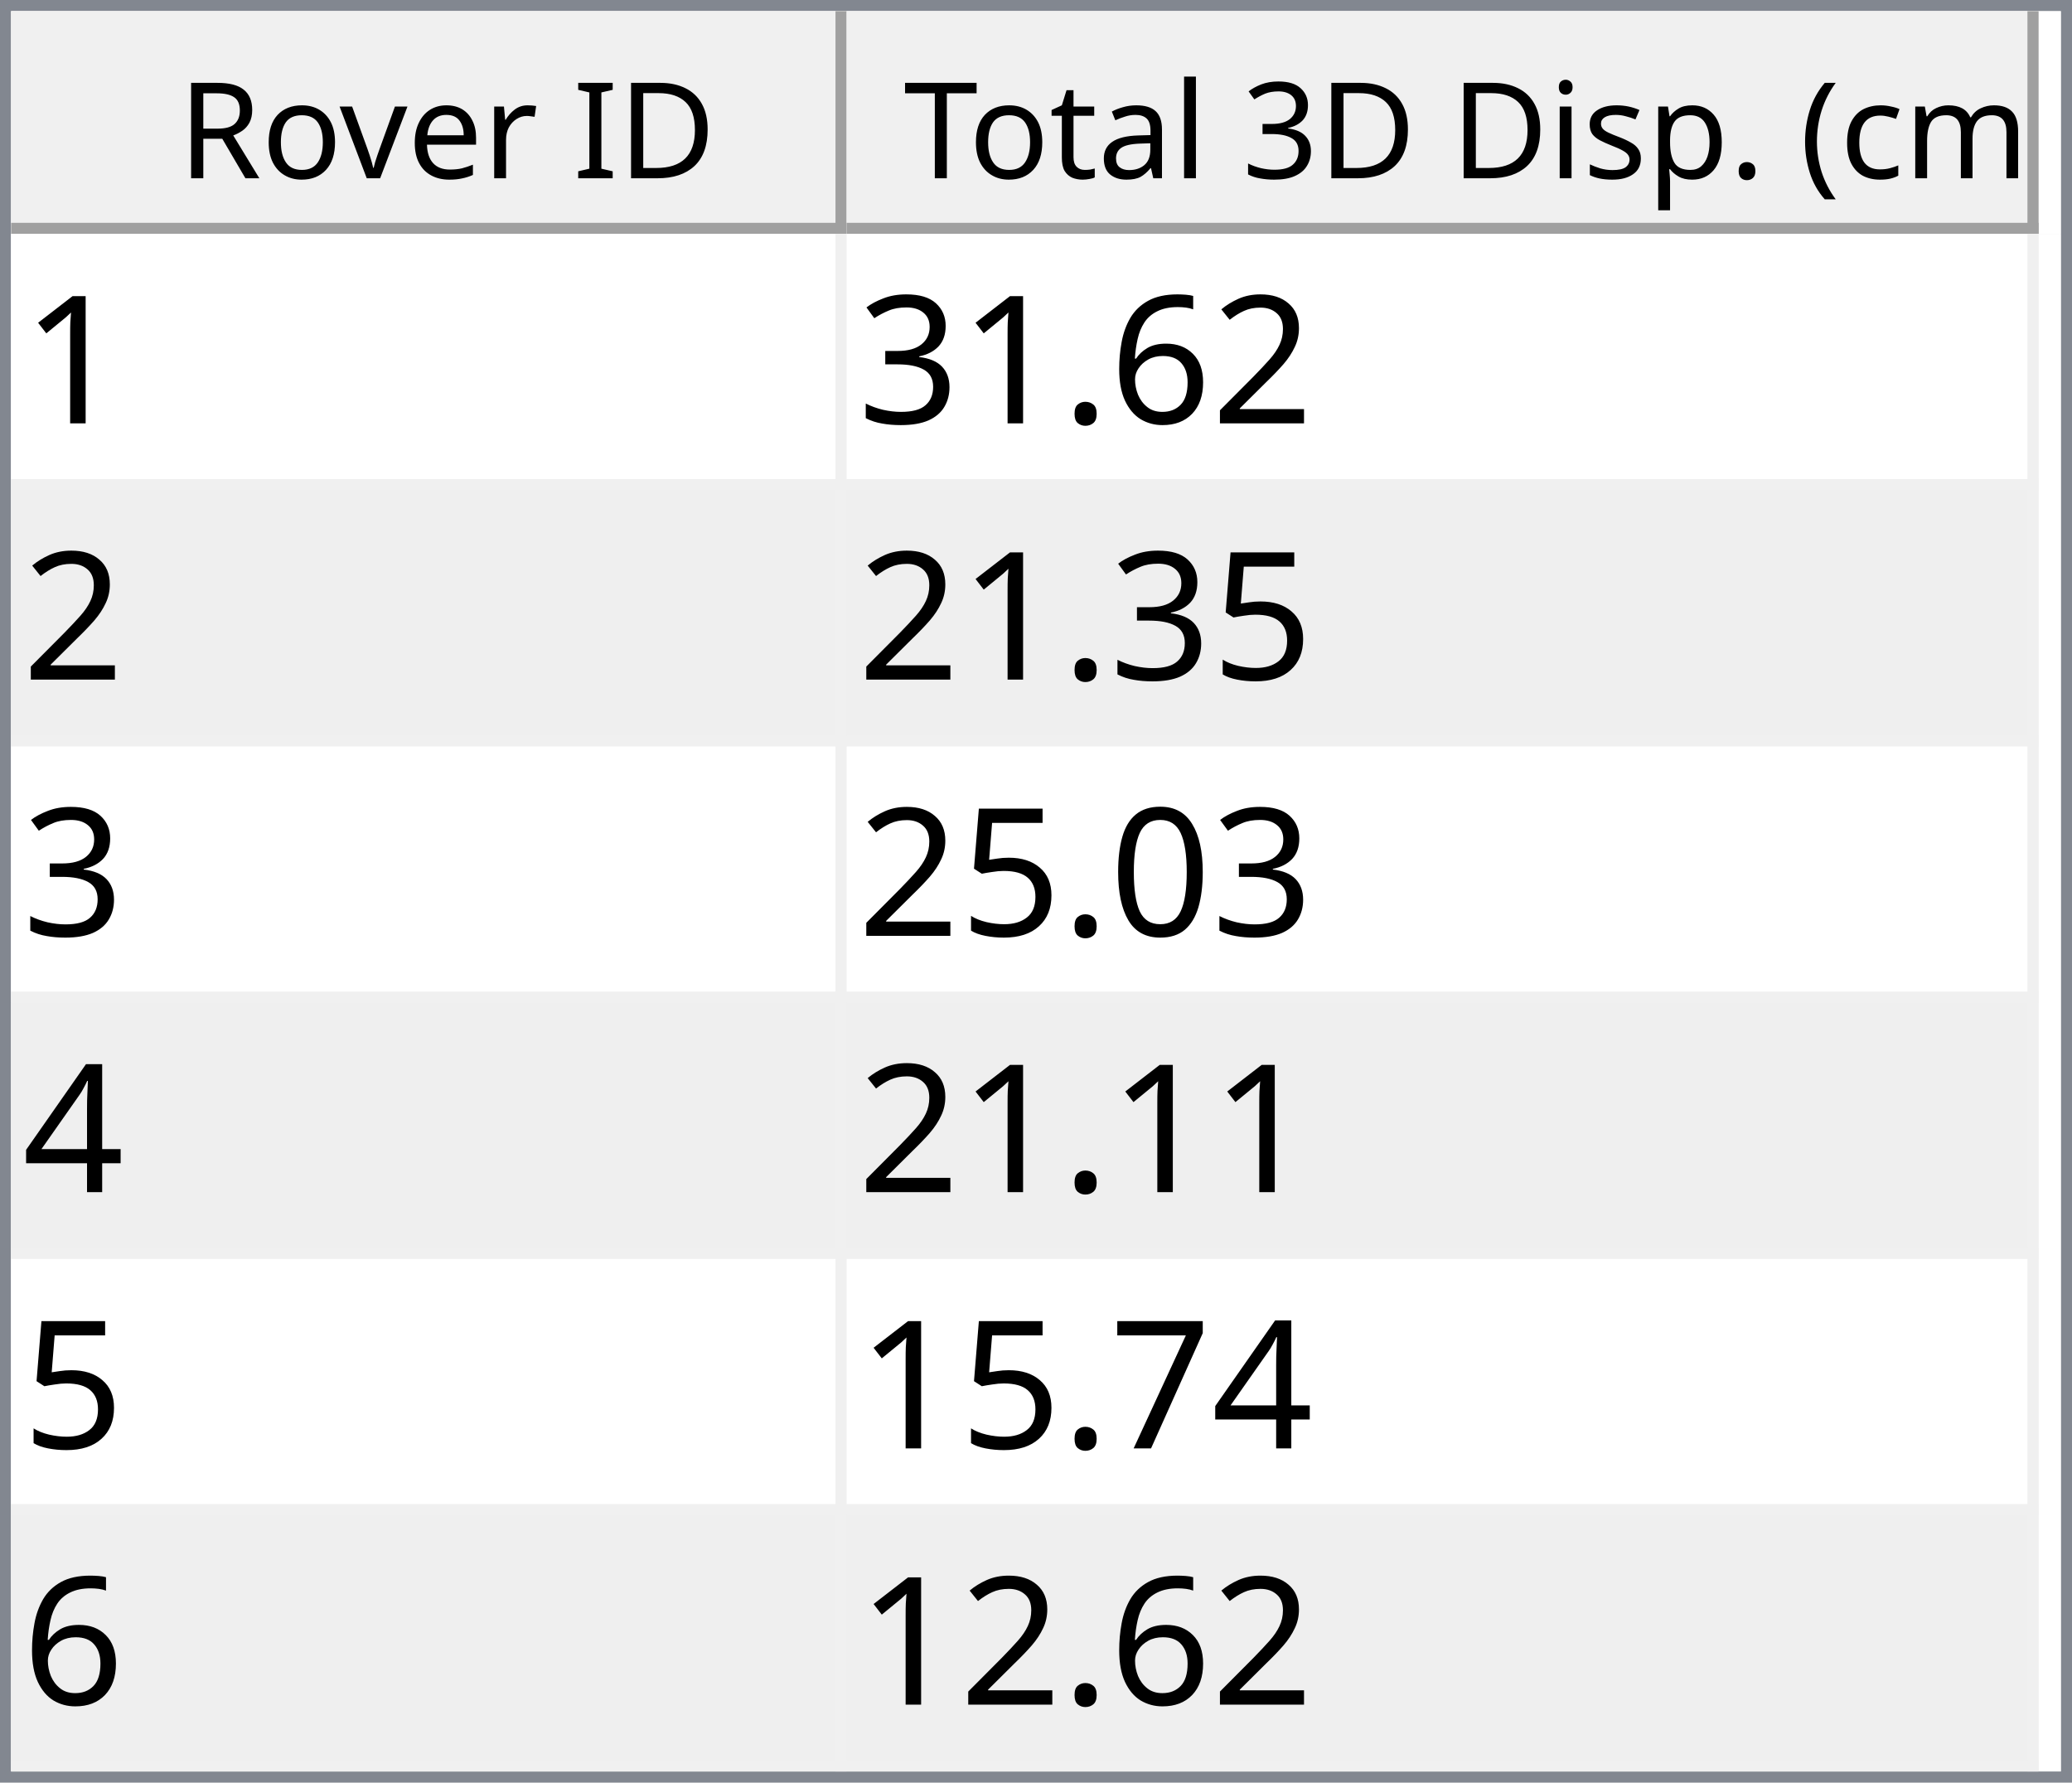
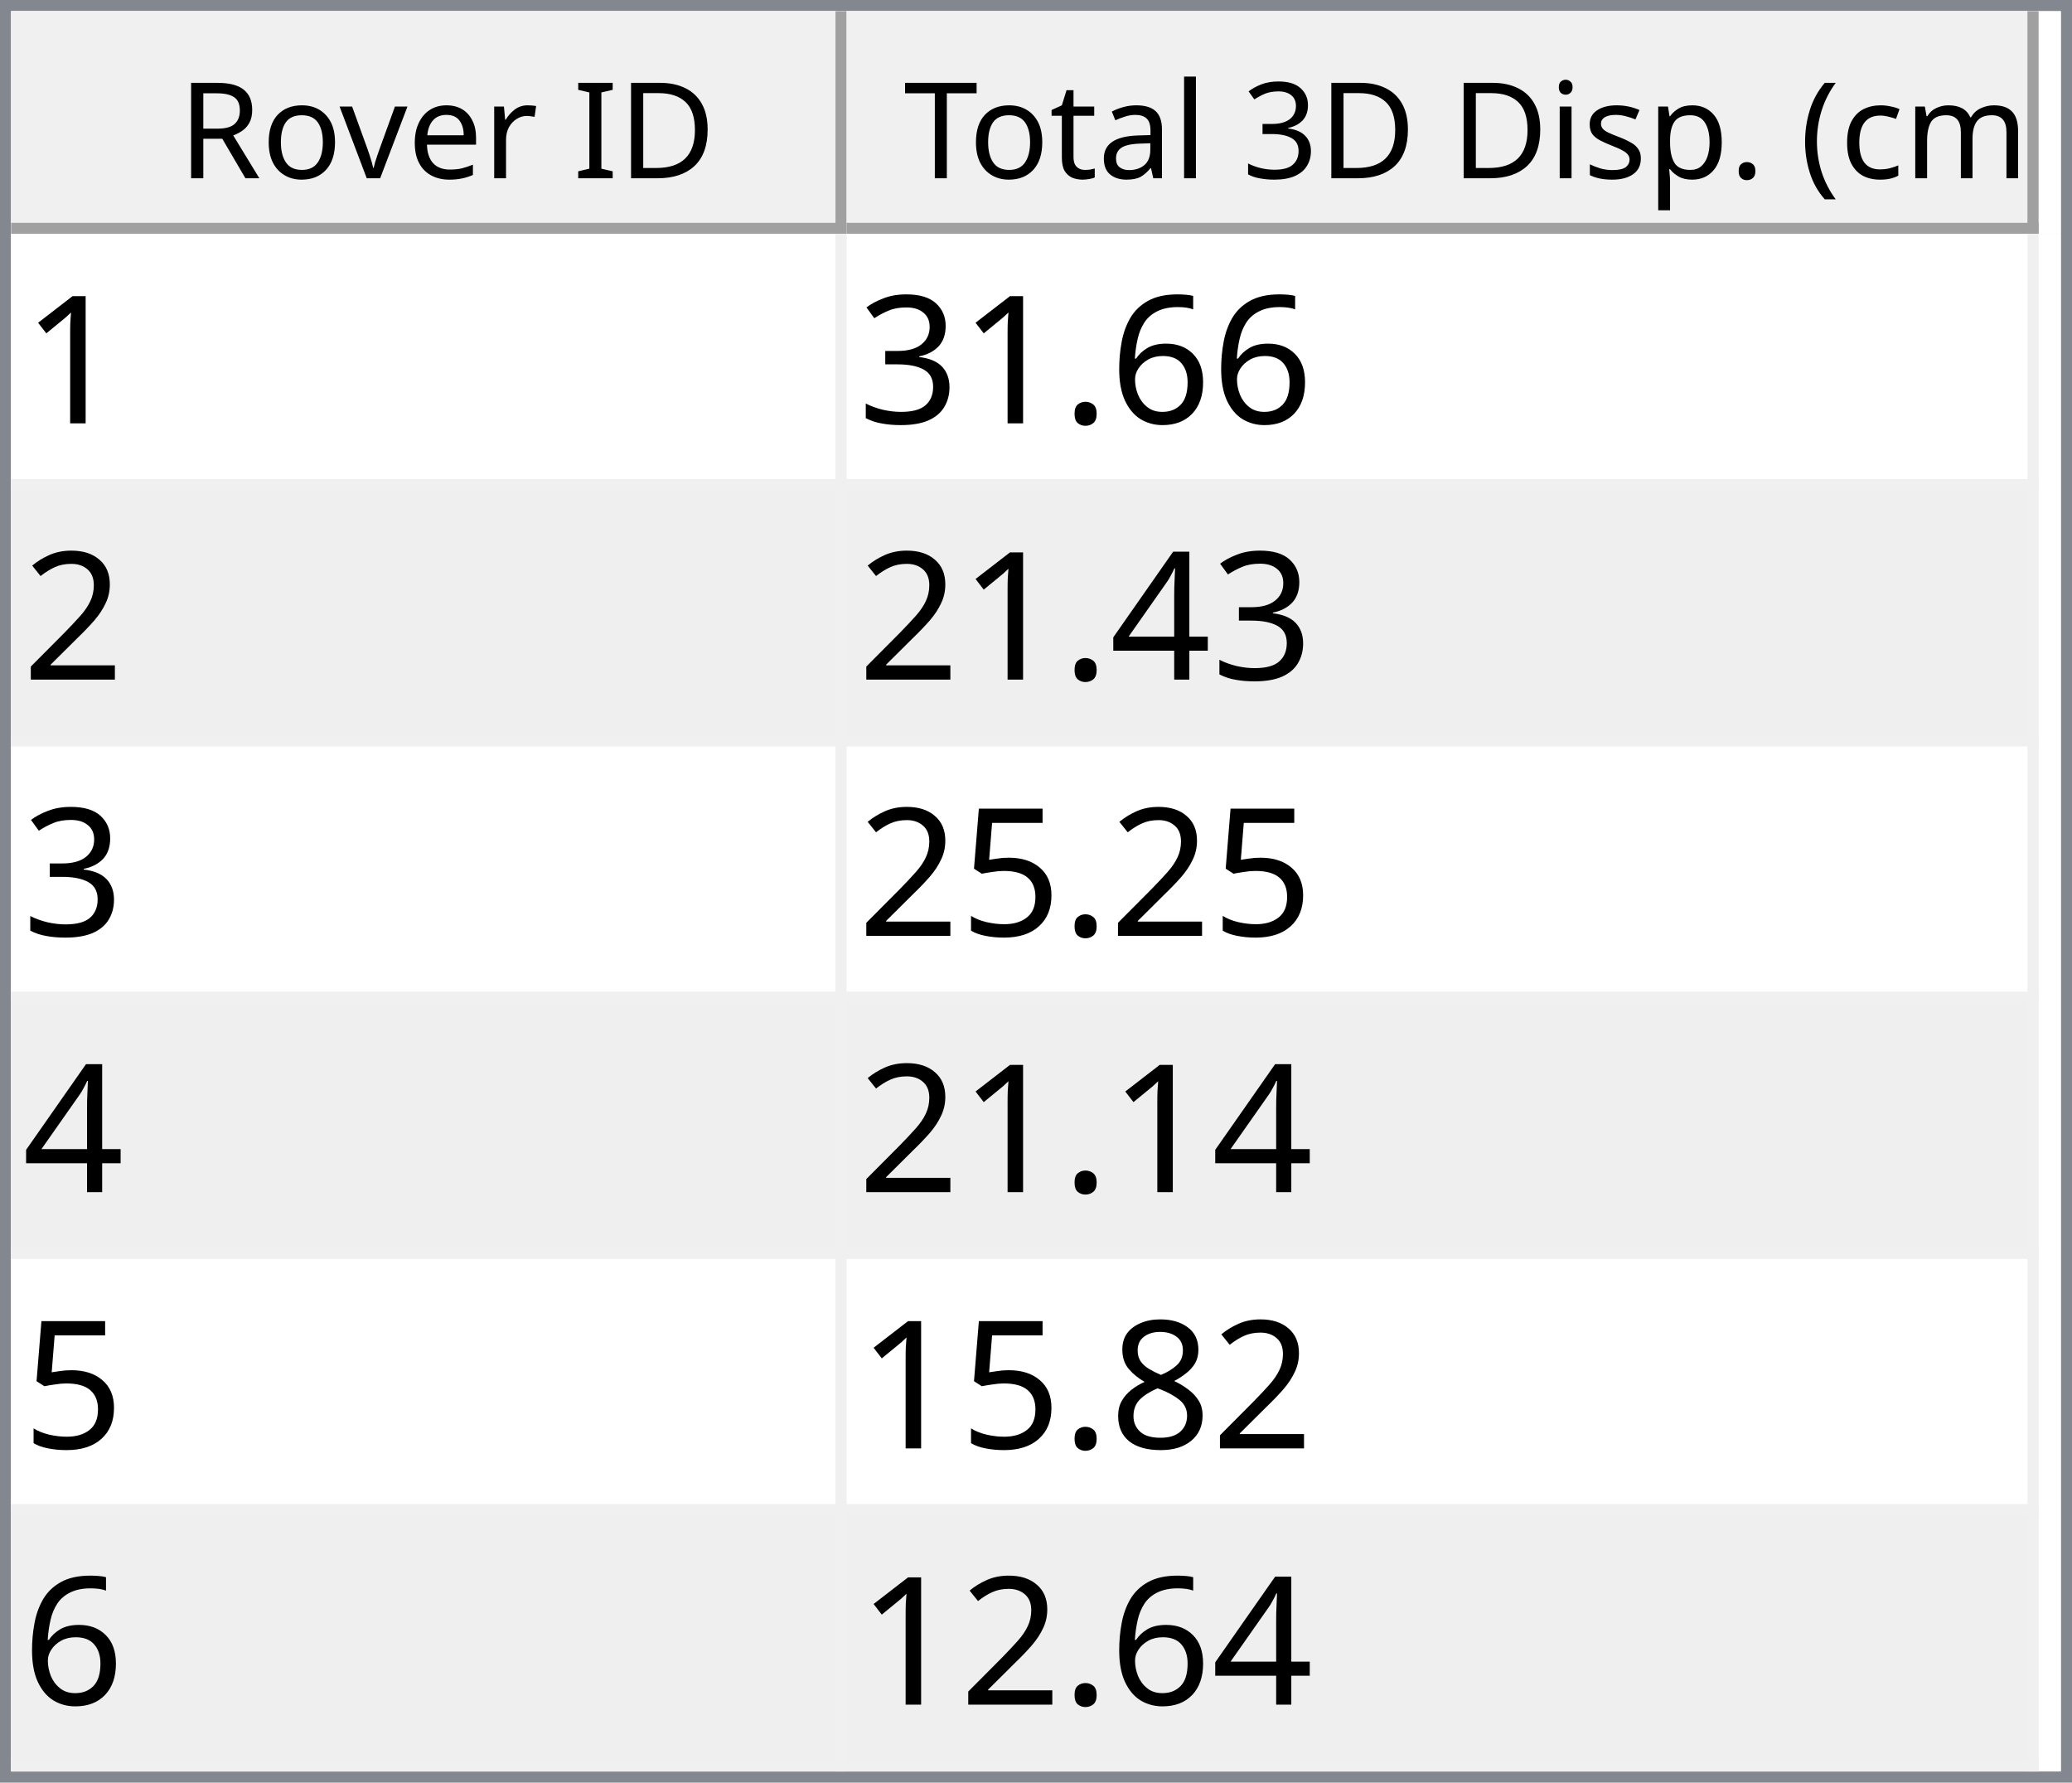
<svg xmlns="http://www.w3.org/2000/svg" style="fill-opacity:1; color-rendering:auto; color-interpolation:auto; text-rendering:auto; stroke:black; stroke-linecap:square; stroke-miterlimit:10; shape-rendering:auto; stroke-opacity:1; fill:black; stroke-dasharray:none; font-weight:normal; stroke-width:1; font-family:'Dialog'; font-style:normal; stroke-linejoin:miter; font-size:12px; stroke-dashoffset:0; image-rendering:auto;" width="186" height="160">
  <defs id="genericDefs" />
  <g>
    <defs id="defs1">
      <clipPath clipPathUnits="userSpaceOnUse" id="clipPath1">
        <path d="M0 0 L186 0 L186 160 L0 160 L0 0 Z" />
      </clipPath>
      <clipPath clipPathUnits="userSpaceOnUse" id="clipPath2">
        <path d="M0 0 L0 160 L186 160 L186 0 Z" />
      </clipPath>
      <clipPath clipPathUnits="userSpaceOnUse" id="clipPath3">
        <path d="M0 0 L0 20 L184 20 L184 0 Z" />
      </clipPath>
      <clipPath clipPathUnits="userSpaceOnUse" id="clipPath4">
        <path d="M0 0 L0 20 L75 20 L75 0 Z" />
      </clipPath>
      <clipPath clipPathUnits="userSpaceOnUse" id="clipPath5">
        <path d="M1 1 L1 19 L74 19 L74 1 Z" />
      </clipPath>
      <clipPath clipPathUnits="userSpaceOnUse" id="clipPath6">
        <path d="M0 0 L0 18 L73 18 L73 0 Z" />
      </clipPath>
      <clipPath clipPathUnits="userSpaceOnUse" id="clipPath7">
        <path d="M-0.5 -0.5 L-0.5 19.5 L74.5 19.5 L74.5 -0.5 Z" />
      </clipPath>
      <clipPath clipPathUnits="userSpaceOnUse" id="clipPath8">
        <path d="M0 0 L0 20 L107 20 L107 0 Z" />
      </clipPath>
      <clipPath clipPathUnits="userSpaceOnUse" id="clipPath9">
        <path d="M1 1 L1 19 L106 19 L106 1 Z" />
      </clipPath>
      <clipPath clipPathUnits="userSpaceOnUse" id="clipPath10">
        <path d="M0 0 L0 18 L105 18 L105 0 Z" />
      </clipPath>
      <clipPath clipPathUnits="userSpaceOnUse" id="clipPath11">
        <path d="M-0.5 -0.5 L-0.5 19.5 L106.5 19.5 L106.5 -0.5 Z" />
      </clipPath>
      <clipPath clipPathUnits="userSpaceOnUse" id="clipPath12">
        <path d="M0 0 L0 138 L184 138 L184 0 Z" />
      </clipPath>
      <clipPath clipPathUnits="userSpaceOnUse" id="clipPath13">
        <path d="M0 0 L0 138 L182 138 L182 0 Z" />
      </clipPath>
      <clipPath clipPathUnits="userSpaceOnUse" id="clipPath14">
        <path d="M-0.5 -0.5 L-0.5 137.5 L181.5 137.5 L181.5 -0.5 Z" />
      </clipPath>
      <clipPath clipPathUnits="userSpaceOnUse" id="clipPath15">
        <path d="M0 0 L0 22 L74 22 L74 0 Z" />
      </clipPath>
      <clipPath clipPathUnits="userSpaceOnUse" id="clipPath16">
        <path d="M0 0 L0 22 L106 22 L106 0 Z" />
      </clipPath>
      <font horiz-adv-x="64.551" id="font1">
        <font-face ascent="107.91" descent="25.098" units-per-em="100" style="font-style:normal; font-family:Segoe UI; font-weight:normal;" />
        <missing-glyph horiz-adv-x="64.551" d="M8.109 0 L8.109 68.266 L56.453 68.266 L56.453 0 L8.109 0 ZM15.328 7.234 L49.219 7.234 L49.219 61.031 L15.328 61.031 L15.328 7.234 Z" />
        <glyph unicode="D" horiz-adv-x="70.117" d="M9.188 0 L9.188 70.016 L28.516 70.016 Q65.531 70.016 65.531 35.891 Q65.531 19.672 55.25 9.836 Q44.969 0 27.734 0 L9.188 0 ZM17.391 62.594 L17.391 7.422 L27.828 7.422 Q41.609 7.422 49.273 14.797 Q56.938 22.172 56.938 35.688 Q56.938 62.594 28.328 62.594 L17.391 62.594 Z" />
        <glyph unicode="I" horiz-adv-x="26.611" d="M17.391 0 L9.188 0 L9.188 70.016 L17.391 70.016 L17.391 0 Z" />
        <glyph unicode=" " horiz-adv-x="27.393" d="" />
        <glyph unicode="r" horiz-adv-x="34.766" d="M34.188 41.891 Q32.078 43.5 28.125 43.5 Q23 43.5 19.555 38.672 Q16.109 33.844 16.109 25.484 L16.109 0 L8.109 0 L8.109 50 L16.109 50 L16.109 39.703 L16.312 39.703 Q18.016 44.969 21.531 47.922 Q25.047 50.875 29.391 50.875 Q32.516 50.875 34.188 50.203 L34.188 41.891 Z" />
        <glyph unicode="e" horiz-adv-x="52.295" d="M48.297 23 L12.984 23 Q13.188 14.656 17.484 10.109 Q21.781 5.562 29.297 5.562 Q37.75 5.562 44.828 11.141 L44.828 3.609 Q38.234 -1.172 27.391 -1.172 Q16.797 -1.172 10.742 5.641 Q4.688 12.453 4.688 24.812 Q4.688 36.469 11.305 43.82 Q17.922 51.172 27.734 51.172 Q37.547 51.172 42.922 44.828 Q48.297 38.484 48.297 27.203 L48.297 23 ZM40.094 29.781 Q40.047 36.719 36.75 40.578 Q33.453 44.438 27.594 44.438 Q21.922 44.438 17.969 40.383 Q14.016 36.328 13.094 29.781 L40.094 29.781 Z" />
        <glyph unicode="v" horiz-adv-x="47.9" d="M47.406 50 L27.484 0 L19.625 0 L0.688 50 L9.469 50 L22.172 13.672 Q23.578 9.672 23.922 6.688 L24.125 6.688 Q24.609 10.453 25.688 13.484 L38.969 50 L47.406 50 Z" />
        <glyph unicode="o" horiz-adv-x="58.594" d="M29 -1.172 Q17.922 -1.172 11.305 5.836 Q4.688 12.844 4.688 24.422 Q4.688 37.016 11.57 44.094 Q18.453 51.172 30.172 51.172 Q41.359 51.172 47.633 44.289 Q53.906 37.406 53.906 25.203 Q53.906 13.234 47.141 6.031 Q40.375 -1.172 29 -1.172 ZM29.594 44.438 Q21.875 44.438 17.383 39.188 Q12.891 33.938 12.891 24.703 Q12.891 15.828 17.43 10.695 Q21.969 5.562 29.594 5.562 Q37.359 5.562 41.531 10.594 Q45.703 15.625 45.703 24.906 Q45.703 34.281 41.531 39.359 Q37.359 44.438 29.594 44.438 Z" />
        <glyph unicode="R" horiz-adv-x="59.814" d="M59.375 0 L49.609 0 L37.891 19.625 Q36.281 22.359 34.766 24.289 Q33.25 26.219 31.664 27.438 Q30.078 28.656 28.25 29.219 Q26.422 29.781 24.125 29.781 L17.391 29.781 L17.391 0 L9.188 0 L9.188 70.016 L30.078 70.016 Q34.672 70.016 38.555 68.867 Q42.438 67.719 45.289 65.375 Q48.141 63.031 49.758 59.547 Q51.375 56.062 51.375 51.375 Q51.375 47.703 50.273 44.656 Q49.172 41.609 47.148 39.211 Q45.125 36.812 42.266 35.133 Q39.406 33.453 35.844 32.516 L35.844 32.328 Q37.594 31.547 38.891 30.547 Q40.188 29.547 41.359 28.18 Q42.531 26.812 43.68 25.078 Q44.828 23.344 46.234 21.047 L59.375 0 ZM17.391 62.594 L17.391 37.203 L28.516 37.203 Q31.594 37.203 34.203 38.133 Q36.812 39.062 38.719 40.797 Q40.625 42.531 41.703 45.047 Q42.781 47.562 42.781 50.688 Q42.781 56.297 39.141 59.445 Q35.5 62.594 28.609 62.594 L17.391 62.594 Z" />
        <glyph unicode=")" horiz-adv-x="30.176" d="M8.297 -15.922 L1.172 -15.922 Q16.406 2.344 16.406 26.812 Q16.406 51.469 1.078 70.016 L8.297 70.016 Q23.531 52.156 23.531 26.703 Q23.531 1.375 8.297 -15.922 Z" />
        <glyph unicode="m" horiz-adv-x="86.133" d="M79.109 0 L71.094 0 L71.094 28.719 Q71.094 37.016 68.531 40.727 Q65.969 44.438 59.906 44.438 Q54.781 44.438 51.195 39.75 Q47.609 35.062 47.609 28.516 L47.609 0 L39.594 0 L39.594 29.688 Q39.594 44.438 28.219 44.438 Q22.953 44.438 19.531 40.016 Q16.109 35.594 16.109 28.516 L16.109 0 L8.109 0 L8.109 50 L16.109 50 L16.109 42.094 L16.312 42.094 Q21.625 51.172 31.844 51.172 Q36.969 51.172 40.773 48.312 Q44.578 45.453 46 40.828 Q51.562 51.172 62.594 51.172 Q79.109 51.172 79.109 30.812 L79.109 0 Z" />
        <glyph unicode="c" horiz-adv-x="46.191" d="M42.188 2.297 Q36.422 -1.172 28.516 -1.172 Q17.828 -1.172 11.258 5.789 Q4.688 12.75 4.688 23.828 Q4.688 36.188 11.766 43.68 Q18.844 51.172 30.672 51.172 Q37.25 51.172 42.281 48.734 L42.281 40.531 Q36.719 44.438 30.375 44.438 Q22.703 44.438 17.797 38.945 Q12.891 33.453 12.891 24.516 Q12.891 15.719 17.508 10.641 Q22.125 5.562 29.891 5.562 Q36.422 5.562 42.188 9.906 L42.188 2.297 Z" />
        <glyph unicode="(" horiz-adv-x="30.176" d="M29.109 -15.922 L21.969 -15.922 Q6.844 1.375 6.844 26.703 Q6.844 52.156 21.969 70.016 L29.203 70.016 Q13.875 51.469 13.875 26.812 Q13.875 2.344 29.109 -15.922 Z" />
        <glyph unicode="." horiz-adv-x="21.68" d="M10.891 -1.078 Q8.641 -1.078 7.055 0.539 Q5.469 2.156 5.469 4.391 Q5.469 6.641 7.055 8.273 Q8.641 9.906 10.891 9.906 Q13.188 9.906 14.797 8.273 Q16.406 6.641 16.406 4.391 Q16.406 2.156 14.797 0.539 Q13.188 -1.078 10.891 -1.078 Z" />
        <glyph unicode="p" horiz-adv-x="58.789" d="M16.312 7.234 L16.109 7.234 L16.109 -23 L8.109 -23 L8.109 50 L16.109 50 L16.109 41.219 L16.312 41.219 Q22.219 51.172 33.594 51.172 Q43.266 51.172 48.688 44.461 Q54.109 37.75 54.109 26.469 Q54.109 13.922 48 6.375 Q41.891 -1.172 31.297 -1.172 Q21.578 -1.172 16.312 7.234 ZM16.109 27.391 L16.109 20.406 Q16.109 14.203 20.141 9.883 Q24.172 5.562 30.375 5.562 Q37.641 5.562 41.773 11.133 Q45.906 16.703 45.906 26.609 Q45.906 34.969 42.047 39.703 Q38.188 44.438 31.594 44.438 Q24.609 44.438 20.359 39.578 Q16.109 34.719 16.109 27.391 Z" />
        <glyph unicode="s" horiz-adv-x="42.432" d="M5.078 1.812 L5.078 10.406 Q11.625 5.562 19.484 5.562 Q30.031 5.562 30.031 12.594 Q30.031 14.594 29.125 15.992 Q28.219 17.391 26.68 18.461 Q25.141 19.531 23.07 20.383 Q21 21.234 18.609 22.172 Q15.281 23.484 12.766 24.828 Q10.25 26.172 8.57 27.859 Q6.891 29.547 6.031 31.695 Q5.172 33.844 5.172 36.719 Q5.172 40.234 6.789 42.945 Q8.406 45.656 11.086 47.484 Q13.766 49.312 17.211 50.242 Q20.656 51.172 24.312 51.172 Q30.812 51.172 35.938 48.922 L35.938 40.828 Q30.422 44.438 23.25 44.438 Q21 44.438 19.195 43.922 Q17.391 43.406 16.094 42.477 Q14.797 41.547 14.086 40.258 Q13.375 38.969 13.375 37.406 Q13.375 35.453 14.086 34.133 Q14.797 32.812 16.164 31.789 Q17.531 30.766 19.484 29.938 Q21.438 29.109 23.922 28.125 Q27.25 26.859 29.883 25.516 Q32.516 24.172 34.375 22.484 Q36.234 20.797 37.234 18.602 Q38.234 16.406 38.234 13.375 Q38.234 9.672 36.602 6.938 Q34.969 4.203 32.234 2.398 Q29.5 0.594 25.93 -0.289 Q22.359 -1.172 18.453 -1.172 Q10.75 -1.172 5.078 1.812 Z" />
        <glyph unicode="i" horiz-adv-x="24.219" d="M12.203 62.703 Q10.062 62.703 8.547 64.164 Q7.031 65.625 7.031 67.875 Q7.031 70.125 8.547 71.609 Q10.062 73.094 12.203 73.094 Q14.406 73.094 15.945 71.609 Q17.484 70.125 17.484 67.875 Q17.484 65.719 15.945 64.211 Q14.406 62.703 12.203 62.703 ZM16.109 0 L8.109 0 L8.109 50 L16.109 50 L16.109 0 Z" />
        <glyph unicode="3" horiz-adv-x="53.906" d="M46.531 19.828 Q46.531 15.094 44.75 11.211 Q42.969 7.328 39.719 4.57 Q36.469 1.812 31.93 0.297 Q27.391 -1.219 21.922 -1.219 Q11.922 -1.219 6 2.594 L6 11.188 Q13.094 5.609 22.219 5.609 Q25.875 5.609 28.828 6.539 Q31.781 7.469 33.906 9.227 Q36.031 10.984 37.18 13.477 Q38.328 15.969 38.328 19.094 Q38.328 32.812 18.797 32.812 L12.984 32.812 L12.984 39.594 L18.5 39.594 Q35.797 39.594 35.797 52.484 Q35.797 64.406 22.609 64.406 Q15.188 64.406 8.688 59.422 L8.688 67.188 Q15.375 71.188 24.609 71.188 Q29 71.188 32.57 69.969 Q36.141 68.75 38.68 66.555 Q41.219 64.359 42.609 61.281 Q44 58.203 44 54.5 Q44 40.672 30.031 36.719 L30.031 36.531 Q33.594 36.141 36.625 34.797 Q39.656 33.453 41.852 31.305 Q44.047 29.156 45.289 26.25 Q46.531 23.344 46.531 19.828 Z" />
        <glyph unicode="l" horiz-adv-x="24.219" d="M16.109 0 L8.109 0 L8.109 74.031 L16.109 74.031 L16.109 0 Z" />
        <glyph unicode="a" horiz-adv-x="50.879" d="M43.891 0 L35.891 0 L35.891 7.812 L35.688 7.812 Q30.469 -1.172 20.312 -1.172 Q12.844 -1.172 8.617 2.781 Q4.391 6.734 4.391 13.281 Q4.391 27.297 20.906 29.594 L35.891 31.688 Q35.891 44.438 25.594 44.438 Q16.547 44.438 9.281 38.281 L9.281 46.484 Q16.656 51.172 26.266 51.172 Q43.891 51.172 43.891 32.516 L43.891 0 ZM35.891 25.297 L23.828 23.641 Q18.266 22.859 15.43 20.875 Q12.594 18.891 12.594 13.875 Q12.594 10.203 15.211 7.883 Q17.828 5.562 22.172 5.562 Q28.125 5.562 32.008 9.742 Q35.891 13.922 35.891 20.312 L35.891 25.297 Z" />
        <glyph unicode="t" horiz-adv-x="33.887" d="M31.297 0.484 Q28.469 -1.078 23.828 -1.078 Q10.688 -1.078 10.688 13.578 L10.688 43.172 L2.094 43.172 L2.094 50 L10.688 50 L10.688 62.203 L18.703 64.797 L18.703 50 L31.297 50 L31.297 43.172 L18.703 43.172 L18.703 14.984 Q18.703 9.969 20.414 7.82 Q22.125 5.672 26.078 5.672 Q29.109 5.672 31.297 7.328 L31.297 0.484 Z" />
        <glyph unicode="T" horiz-adv-x="52.393" d="M50.594 62.594 L30.375 62.594 L30.375 0 L22.172 0 L22.172 62.594 L2 62.594 L2 70.016 L50.594 70.016 L50.594 62.594 Z" />
      </font>
      <font horiz-adv-x="75.0" id="font2">
        <font-face ascent="100.537" descent="21.973" units-per-em="100" style="font-style:normal; font-family:sans-serif; font-weight:normal;" />
        <missing-glyph horiz-adv-x="75.0" d="M12.5 0 L12.5 62.5 L62.5 62.5 L62.5 0 L12.5 0 ZM14.062 1.562 L60.938 1.562 L60.938 60.938 L14.062 60.938 L14.062 1.562 Z" />
        <glyph unicode="1" horiz-adv-x="55.615" d="M37.25 0 L28.469 0 L28.469 56 Q25.297 52.984 20.141 49.953 Q14.984 46.922 10.891 45.406 L10.891 53.906 Q18.266 57.375 23.781 62.305 Q29.297 67.234 31.594 71.875 L37.25 71.875 L37.25 0 Z" />
-         <glyph unicode="2" horiz-adv-x="55.615" d="M50.344 8.453 L50.344 0 L3.031 0 Q2.938 3.172 4.047 6.109 Q5.859 10.938 9.836 15.625 Q13.812 20.312 21.344 26.469 Q33.016 36.031 37.117 41.625 Q41.219 47.219 41.219 52.203 Q41.219 57.422 37.477 61.008 Q33.734 64.594 27.734 64.594 Q21.391 64.594 17.578 60.789 Q13.766 56.984 13.719 50.25 L4.688 51.172 Q5.609 61.281 11.664 66.578 Q17.719 71.875 27.938 71.875 Q38.234 71.875 44.242 66.164 Q50.25 60.453 50.25 52 Q50.25 47.703 48.492 43.555 Q46.734 39.406 42.656 34.812 Q38.578 30.219 29.109 22.219 Q21.188 15.578 18.945 13.211 Q16.703 10.844 15.234 8.453 L50.344 8.453 Z" />
        <glyph unicode="6" horiz-adv-x="55.615" d="M49.75 54.047 L41.016 53.375 Q39.844 58.547 37.703 60.891 Q34.125 64.656 28.906 64.656 Q24.703 64.656 21.531 62.312 Q17.391 59.281 14.992 53.469 Q12.594 47.656 12.5 36.922 Q15.672 41.75 20.266 44.094 Q24.859 46.438 29.891 46.438 Q38.672 46.438 44.852 39.969 Q51.031 33.5 51.031 23.25 Q51.031 16.5 48.125 10.719 Q45.219 4.938 40.141 1.859 Q35.062 -1.219 28.609 -1.219 Q17.625 -1.219 10.695 6.859 Q3.766 14.938 3.766 33.5 Q3.766 54.25 11.422 63.672 Q18.109 71.875 29.438 71.875 Q37.891 71.875 43.289 67.141 Q48.688 62.406 49.75 54.047 ZM13.875 23.188 Q13.875 18.656 15.797 14.508 Q17.719 10.359 21.188 8.18 Q24.656 6 28.469 6 Q34.031 6 38.039 10.492 Q42.047 14.984 42.047 22.703 Q42.047 30.125 38.086 34.398 Q34.125 38.672 28.125 38.672 Q22.172 38.672 18.023 34.398 Q13.875 30.125 13.875 23.188 Z" />
        <glyph unicode="." horiz-adv-x="27.783" d="M9.078 0 L9.078 10.016 L19.094 10.016 L19.094 0 L9.078 0 Z" />
        <glyph unicode="3" horiz-adv-x="55.615" d="M4.203 18.891 L12.984 20.062 Q14.5 12.594 18.141 9.297 Q21.781 6 27 6 Q33.203 6 37.477 10.297 Q41.75 14.594 41.75 20.953 Q41.75 27 37.797 30.93 Q33.844 34.859 27.734 34.859 Q25.25 34.859 21.531 33.891 L22.516 41.609 Q23.391 41.5 23.922 41.5 Q29.547 41.5 34.039 44.43 Q38.531 47.359 38.531 53.469 Q38.531 58.297 35.258 61.477 Q31.984 64.656 26.812 64.656 Q21.688 64.656 18.266 61.43 Q14.844 58.203 13.875 51.766 L5.078 53.328 Q6.688 62.156 12.398 67.016 Q18.109 71.875 26.609 71.875 Q32.469 71.875 37.398 69.359 Q42.328 66.844 44.945 62.5 Q47.562 58.156 47.562 53.266 Q47.562 48.641 45.07 44.828 Q42.578 41.016 37.703 38.766 Q44.047 37.312 47.562 32.695 Q51.078 28.078 51.078 21.141 Q51.078 11.766 44.242 5.25 Q37.406 -1.266 26.953 -1.266 Q17.531 -1.266 11.305 4.352 Q5.078 9.969 4.203 18.891 Z" />
+         <glyph unicode="2" horiz-adv-x="55.615" d="M50.344 8.453 L50.344 0 L3.031 0 Q2.938 3.172 4.047 6.109 Q5.859 10.938 9.836 15.625 Q13.812 20.312 21.344 26.469 Q33.016 36.031 37.117 41.625 Q41.219 47.219 41.219 52.203 Q41.219 57.422 37.477 61.008 Q33.734 64.594 27.734 64.594 Q21.391 64.594 17.578 60.789 Q13.766 56.984 13.719 50.25 L4.688 51.172 Q5.609 61.281 11.664 66.578 Q17.719 71.875 27.938 71.875 Q38.234 71.875 44.242 66.164 Q50.25 60.453 50.25 52 Q50.25 47.703 48.492 43.555 Q46.734 39.406 42.656 34.812 Q38.578 30.219 29.109 22.219 Q21.188 15.578 18.945 13.211 Q16.703 10.844 15.234 8.453 L50.344 8.453 Z" />
+         <glyph unicode="4" horiz-adv-x="55.615" d="M32.328 0 L32.328 17.141 L1.266 17.141 L1.266 25.203 L33.938 71.578 L41.109 71.578 L41.109 25.203 L50.781 25.203 L50.781 17.141 L41.109 17.141 L41.109 0 L32.328 0 ZM32.328 25.203 L32.328 57.469 L9.906 25.203 L32.328 25.203 Z" />
        <glyph unicode="5" horiz-adv-x="55.615" d="M4.156 18.75 L13.375 19.531 Q14.406 12.797 18.141 9.398 Q21.875 6 27.156 6 Q33.5 6 37.891 10.789 Q42.281 15.578 42.281 23.484 Q42.281 31 38.062 35.352 Q33.844 39.703 27 39.703 Q22.75 39.703 19.336 37.773 Q15.922 35.844 13.969 32.766 L5.719 33.844 L12.641 70.609 L48.25 70.609 L48.25 62.203 L19.672 62.203 L15.828 42.969 Q22.266 47.469 29.344 47.469 Q38.719 47.469 45.164 40.969 Q51.609 34.469 51.609 24.266 Q51.609 14.547 45.953 7.469 Q39.062 -1.219 27.156 -1.219 Q17.391 -1.219 11.211 4.25 Q5.031 9.719 4.156 18.75 Z" />
-         <glyph unicode="0" horiz-adv-x="55.615" d="M4.156 35.297 Q4.156 48 6.766 55.742 Q9.375 63.484 14.523 67.68 Q19.672 71.875 27.484 71.875 Q33.25 71.875 37.594 69.555 Q41.938 67.234 44.773 62.867 Q47.609 58.5 49.219 52.227 Q50.828 45.953 50.828 35.297 Q50.828 22.703 48.242 14.969 Q45.656 7.234 40.508 3.008 Q35.359 -1.219 27.484 -1.219 Q17.141 -1.219 11.234 6.203 Q4.156 15.141 4.156 35.297 ZM13.188 35.297 Q13.188 17.672 17.312 11.836 Q21.438 6 27.484 6 Q33.547 6 37.672 11.859 Q41.797 17.719 41.797 35.297 Q41.797 52.984 37.672 58.789 Q33.547 64.594 27.391 64.594 Q21.344 64.594 17.719 59.469 Q13.188 52.938 13.188 35.297 Z" />
-         <glyph unicode="4" horiz-adv-x="55.615" d="M32.328 0 L32.328 17.141 L1.266 17.141 L1.266 25.203 L33.938 71.578 L41.109 71.578 L41.109 25.203 L50.781 25.203 L50.781 17.141 L41.109 17.141 L41.109 0 L32.328 0 ZM32.328 25.203 L32.328 57.469 L9.906 25.203 L32.328 25.203 Z" />
-         <glyph unicode="7" horiz-adv-x="55.615" d="M4.734 62.203 L4.734 70.656 L51.078 70.656 L51.078 63.812 Q44.234 56.547 37.523 44.484 Q30.812 32.422 27.156 19.672 Q24.516 10.688 23.781 0 L14.75 0 Q14.891 8.453 18.062 20.414 Q21.234 32.375 27.172 43.484 Q33.109 54.594 39.797 62.203 L4.734 62.203 Z" />
+         <glyph unicode="8" horiz-adv-x="55.615" d="M17.672 38.812 Q12.203 40.828 9.57 44.539 Q6.938 48.25 6.938 53.422 Q6.938 61.234 12.555 66.555 Q18.172 71.875 27.484 71.875 Q36.859 71.875 42.578 66.43 Q48.297 60.984 48.297 53.172 Q48.297 48.188 45.68 44.508 Q43.062 40.828 37.75 38.812 Q44.344 36.672 47.781 31.883 Q51.219 27.094 51.219 20.453 Q51.219 11.281 44.727 5.031 Q38.234 -1.219 27.641 -1.219 Q17.047 -1.219 10.547 5.055 Q4.047 11.328 4.047 20.703 Q4.047 27.688 7.594 32.398 Q11.141 37.109 17.672 38.812 ZM15.922 53.719 Q15.922 48.641 19.195 45.414 Q22.469 42.188 27.688 42.188 Q32.766 42.188 36.016 45.383 Q39.266 48.578 39.266 53.219 Q39.266 58.062 35.914 61.359 Q32.562 64.656 27.594 64.656 Q22.562 64.656 19.242 61.43 Q15.922 58.203 15.922 53.719 ZM13.094 20.656 Q13.094 16.891 14.875 13.375 Q16.656 9.859 20.172 7.93 Q23.688 6 27.734 6 Q34.031 6 38.133 10.055 Q42.234 14.109 42.234 20.359 Q42.234 26.703 38.016 30.859 Q33.797 35.016 27.438 35.016 Q21.234 35.016 17.164 30.914 Q13.094 26.812 13.094 20.656 Z" />
      </font>
    </defs>
    <g style="fill:white; stroke:white;">
      <rect x="0" y="0" width="186" style="clip-path:url(#clipPath1); stroke:none;" height="160" />
    </g>
    <g style="fill:white; text-rendering:optimizeSpeed; color-rendering:optimizeSpeed; image-rendering:optimizeSpeed; shape-rendering:crispEdges; stroke:white; color-interpolation:sRGB;">
      <rect x="0" width="186" height="160" y="0" style="stroke:none;" />
      <path style="stroke:none;" d="M0 160 L186 160 L186 0 L0 0 Z" />
    </g>
    <g style="fill:rgb(240,240,240); font-family:'Segoe UI'; stroke:rgb(240,240,240);">
      <rect x="0" y="0" width="186" style="clip-path:url(#clipPath2); stroke:none;" height="160" />
    </g>
    <g style="fill:rgb(130,135,144); font-family:'Segoe UI'; stroke:rgb(130,135,144);">
      <path d="M0 0 L186 0 L186 160 L0 160 L0 0 ZM1 1 L185 1 L185 159 L1 159 L1 1 Z" style="fill-rule:evenodd; clip-path:url(#clipPath2); stroke:none;" />
    </g>
    <g style="fill:white; font-family:'Segoe UI'; stroke:white;" transform="translate(1,1)">
      <rect x="0" y="0" width="184" style="clip-path:url(#clipPath3); stroke:none;" height="20" />
    </g>
    <g style="fill:rgb(240,240,240); font-family:'Segoe UI'; stroke:rgb(240,240,240);" transform="translate(1,1)">
      <rect x="0" y="0" width="75" style="clip-path:url(#clipPath4); stroke:none;" height="20" />
    </g>
    <g style="font-family:'Segoe UI';" transform="translate(2,2)">
      <text x="14" xml:space="preserve" y="14" style="clip-path:url(#clipPath6); stroke:none;">Rover ID</text>
    </g>
    <g style="fill:rgb(160,160,160); font-family:'Segoe UI'; stroke:rgb(160,160,160); stroke-linejoin:bevel;" transform="translate(1.5,1.5)">
      <line x1="74" x2="74" y1="0" style="fill:none; clip-path:url(#clipPath7);" y2="19" />
    </g>
    <g style="fill:rgb(160,160,160); font-family:'Segoe UI'; stroke:rgb(160,160,160); stroke-linejoin:bevel;" transform="matrix(1,0,0,1,1,1) translate(0.5,0.5)">
      <line x1="0" x2="74" y1="19" style="fill:none; clip-path:url(#clipPath7);" y2="19" />
    </g>
    <g style="fill:rgb(240,240,240); font-family:'Segoe UI'; stroke:rgb(240,240,240);" transform="translate(76,1)">
      <rect x="0" y="0" width="107" style="clip-path:url(#clipPath8); stroke:none;" height="20" />
    </g>
    <g style="font-family:'Segoe UI';" transform="translate(77,2)">
      <text x="1" xml:space="preserve" y="14" style="clip-path:url(#clipPath10); stroke:none;"> Total 3D Disp. (cm)</text>
    </g>
    <g style="fill:rgb(160,160,160); font-family:'Segoe UI'; stroke:rgb(160,160,160); stroke-linejoin:bevel;" transform="translate(76.5,1.5)">
      <line x1="106" x2="106" y1="0" style="fill:none; clip-path:url(#clipPath11);" y2="19" />
    </g>
    <g style="fill:rgb(160,160,160); font-family:'Segoe UI'; stroke:rgb(160,160,160); stroke-linejoin:bevel;" transform="matrix(1,0,0,1,76,1) translate(0.5,0.5)">
      <line x1="0" x2="106" y1="19" style="fill:none; clip-path:url(#clipPath11);" y2="19" />
    </g>
    <g style="fill:white; font-family:'Segoe UI'; stroke:white;" transform="translate(1,21)">
      <rect x="0" y="0" width="184" style="clip-path:url(#clipPath12); stroke:none;" height="138" />
    </g>
    <g style="fill:rgb(240,240,240); font-size:16px; font-family:sans-serif; stroke:rgb(240,240,240);" transform="translate(1,21)">
      <rect x="0" y="0" width="182" style="clip-path:url(#clipPath13); stroke:none;" height="138" />
      <line transform="translate(0.5,0.5)" x1="0" x2="181" y1="22" style="clip-path:url(#clipPath14); fill:none; stroke-linejoin:bevel;" y2="22" />
    </g>
    <g transform="matrix(1,0,0,1,1,21) translate(0.5,0.5)" style="fill:rgb(240,240,240); font-size:16px; font-family:sans-serif; stroke:rgb(240,240,240); stroke-linejoin:bevel;">
      <line x1="0" x2="181" y1="45" style="fill:none; clip-path:url(#clipPath14);" y2="45" />
    </g>
    <g transform="matrix(1,0,0,1,1,21) translate(0.5,0.5)" style="fill:rgb(240,240,240); font-size:16px; font-family:sans-serif; stroke:rgb(240,240,240); stroke-linejoin:bevel;">
      <line x1="0" x2="181" y1="68" style="fill:none; clip-path:url(#clipPath14);" y2="68" />
    </g>
    <g transform="matrix(1,0,0,1,1,21) translate(0.5,0.5)" style="fill:rgb(240,240,240); font-size:16px; font-family:sans-serif; stroke:rgb(240,240,240); stroke-linejoin:bevel;">
      <line x1="0" x2="181" y1="91" style="fill:none; clip-path:url(#clipPath14);" y2="91" />
    </g>
    <g transform="matrix(1,0,0,1,1,21) translate(0.5,0.5)" style="fill:rgb(240,240,240); font-size:16px; font-family:sans-serif; stroke:rgb(240,240,240); stroke-linejoin:bevel;">
      <line x1="0" x2="181" y1="114" style="fill:none; clip-path:url(#clipPath14);" y2="114" />
    </g>
    <g transform="matrix(1,0,0,1,1,21) translate(0.5,0.5)" style="fill:rgb(240,240,240); font-size:16px; font-family:sans-serif; stroke:rgb(240,240,240); stroke-linejoin:bevel;">
      <line x1="0" x2="181" y1="137" style="fill:none; clip-path:url(#clipPath14);" y2="137" />
    </g>
    <g transform="matrix(1,0,0,1,1,21) translate(0.5,0.5)" style="fill:rgb(240,240,240); font-size:16px; font-family:sans-serif; stroke:rgb(240,240,240); stroke-linejoin:bevel;">
      <line x1="74" x2="74" y1="0" style="fill:none; clip-path:url(#clipPath14);" y2="137" />
    </g>
    <g transform="matrix(1,0,0,1,1,21) translate(0.5,0.5)" style="fill:rgb(240,240,240); font-size:16px; font-family:sans-serif; stroke:rgb(240,240,240); stroke-linejoin:bevel;">
      <line x1="181" x2="181" y1="0" style="fill:none; clip-path:url(#clipPath14);" y2="137" />
    </g>
    <g style="fill:white; font-size:16px; font-family:sans-serif; stroke:white;" transform="matrix(1,0,0,1,1,21)">
      <rect x="0" y="0" width="74" style="clip-path:url(#clipPath15); stroke:none;" height="22" />
      <text x="1" y="17" style="fill:black; clip-path:url(#clipPath15); stroke:none;" xml:space="preserve">1</text>
    </g>
    <g style="fill:white; font-size:16px; font-family:sans-serif; stroke:white;" transform="matrix(1,0,0,1,1,21) translate(75,0)">
      <rect x="0" y="0" width="106" style="clip-path:url(#clipPath16); stroke:none;" height="22" />
-       <text x="1" y="17" style="fill:black; clip-path:url(#clipPath16); stroke:none;" xml:space="preserve">31.62</text>
+       <text x="1" y="17" style="fill:black; clip-path:url(#clipPath16); stroke:none;" xml:space="preserve">31.66</text>
    </g>
    <g style="fill:rgb(239,239,239); font-size:16px; font-family:sans-serif; stroke:rgb(239,239,239);" transform="matrix(1,0,0,1,1,21) translate(0,23)">
      <rect x="0" y="0" width="74" style="clip-path:url(#clipPath15); stroke:none;" height="22" />
      <text x="1" y="17" style="fill:black; clip-path:url(#clipPath15); stroke:none;" xml:space="preserve">2</text>
    </g>
    <g style="fill:rgb(239,239,239); font-size:16px; font-family:sans-serif; stroke:rgb(239,239,239);" transform="matrix(1,0,0,1,1,21) translate(75,23)">
      <rect x="0" y="0" width="106" style="clip-path:url(#clipPath16); stroke:none;" height="22" />
-       <text x="1" y="17" style="fill:black; clip-path:url(#clipPath16); stroke:none;" xml:space="preserve">21.35</text>
+       <text x="1" y="17" style="fill:black; clip-path:url(#clipPath16); stroke:none;" xml:space="preserve">21.43</text>
    </g>
    <g style="fill:white; font-size:16px; font-family:sans-serif; stroke:white;" transform="matrix(1,0,0,1,1,21) translate(0,46)">
      <rect x="0" y="0" width="74" style="clip-path:url(#clipPath15); stroke:none;" height="22" />
      <text x="1" y="17" style="fill:black; clip-path:url(#clipPath15); stroke:none;" xml:space="preserve">3</text>
    </g>
    <g style="fill:white; font-size:16px; font-family:sans-serif; stroke:white;" transform="matrix(1,0,0,1,1,21) translate(75,46)">
      <rect x="0" y="0" width="106" style="clip-path:url(#clipPath16); stroke:none;" height="22" />
-       <text x="1" y="17" style="fill:black; clip-path:url(#clipPath16); stroke:none;" xml:space="preserve">25.03</text>
+       <text x="1" y="17" style="fill:black; clip-path:url(#clipPath16); stroke:none;" xml:space="preserve">25.25</text>
    </g>
    <g style="fill:rgb(239,239,239); font-size:16px; font-family:sans-serif; stroke:rgb(239,239,239);" transform="matrix(1,0,0,1,1,21) translate(0,69)">
      <rect x="0" y="0" width="74" style="clip-path:url(#clipPath15); stroke:none;" height="22" />
      <text x="1" y="17" style="fill:black; clip-path:url(#clipPath15); stroke:none;" xml:space="preserve">4</text>
    </g>
    <g style="fill:rgb(239,239,239); font-size:16px; font-family:sans-serif; stroke:rgb(239,239,239);" transform="matrix(1,0,0,1,1,21) translate(75,69)">
      <rect x="0" y="0" width="106" style="clip-path:url(#clipPath16); stroke:none;" height="22" />
-       <text x="1" y="17" style="fill:black; clip-path:url(#clipPath16); stroke:none;" xml:space="preserve">21.11</text>
+       <text x="1" y="17" style="fill:black; clip-path:url(#clipPath16); stroke:none;" xml:space="preserve">21.14</text>
    </g>
    <g style="fill:white; font-size:16px; font-family:sans-serif; stroke:white;" transform="matrix(1,0,0,1,1,21) translate(0,92)">
      <rect x="0" y="0" width="74" style="clip-path:url(#clipPath15); stroke:none;" height="22" />
      <text x="1" y="17" style="fill:black; clip-path:url(#clipPath15); stroke:none;" xml:space="preserve">5</text>
    </g>
    <g style="fill:white; font-size:16px; font-family:sans-serif; stroke:white;" transform="matrix(1,0,0,1,1,21) translate(75,92)">
      <rect x="0" y="0" width="106" style="clip-path:url(#clipPath16); stroke:none;" height="22" />
-       <text x="1" y="17" style="fill:black; clip-path:url(#clipPath16); stroke:none;" xml:space="preserve">15.74</text>
+       <text x="1" y="17" style="fill:black; clip-path:url(#clipPath16); stroke:none;" xml:space="preserve">15.82</text>
    </g>
    <g style="fill:rgb(239,239,239); font-size:16px; font-family:sans-serif; stroke:rgb(239,239,239);" transform="matrix(1,0,0,1,1,21) translate(0,115)">
      <rect x="0" y="0" width="74" style="clip-path:url(#clipPath15); stroke:none;" height="22" />
      <text x="1" y="17" style="fill:black; clip-path:url(#clipPath15); stroke:none;" xml:space="preserve">6</text>
    </g>
    <g style="fill:rgb(239,239,239); font-size:16px; font-family:sans-serif; stroke:rgb(239,239,239);" transform="matrix(1,0,0,1,1,21) translate(75,115)">
      <rect x="0" y="0" width="106" style="clip-path:url(#clipPath16); stroke:none;" height="22" />
-       <text x="1" y="17" style="fill:black; clip-path:url(#clipPath16); stroke:none;" xml:space="preserve">12.62</text>
+       <text x="1" y="17" style="fill:black; clip-path:url(#clipPath16); stroke:none;" xml:space="preserve">12.64</text>
    </g>
  </g>
</svg>
